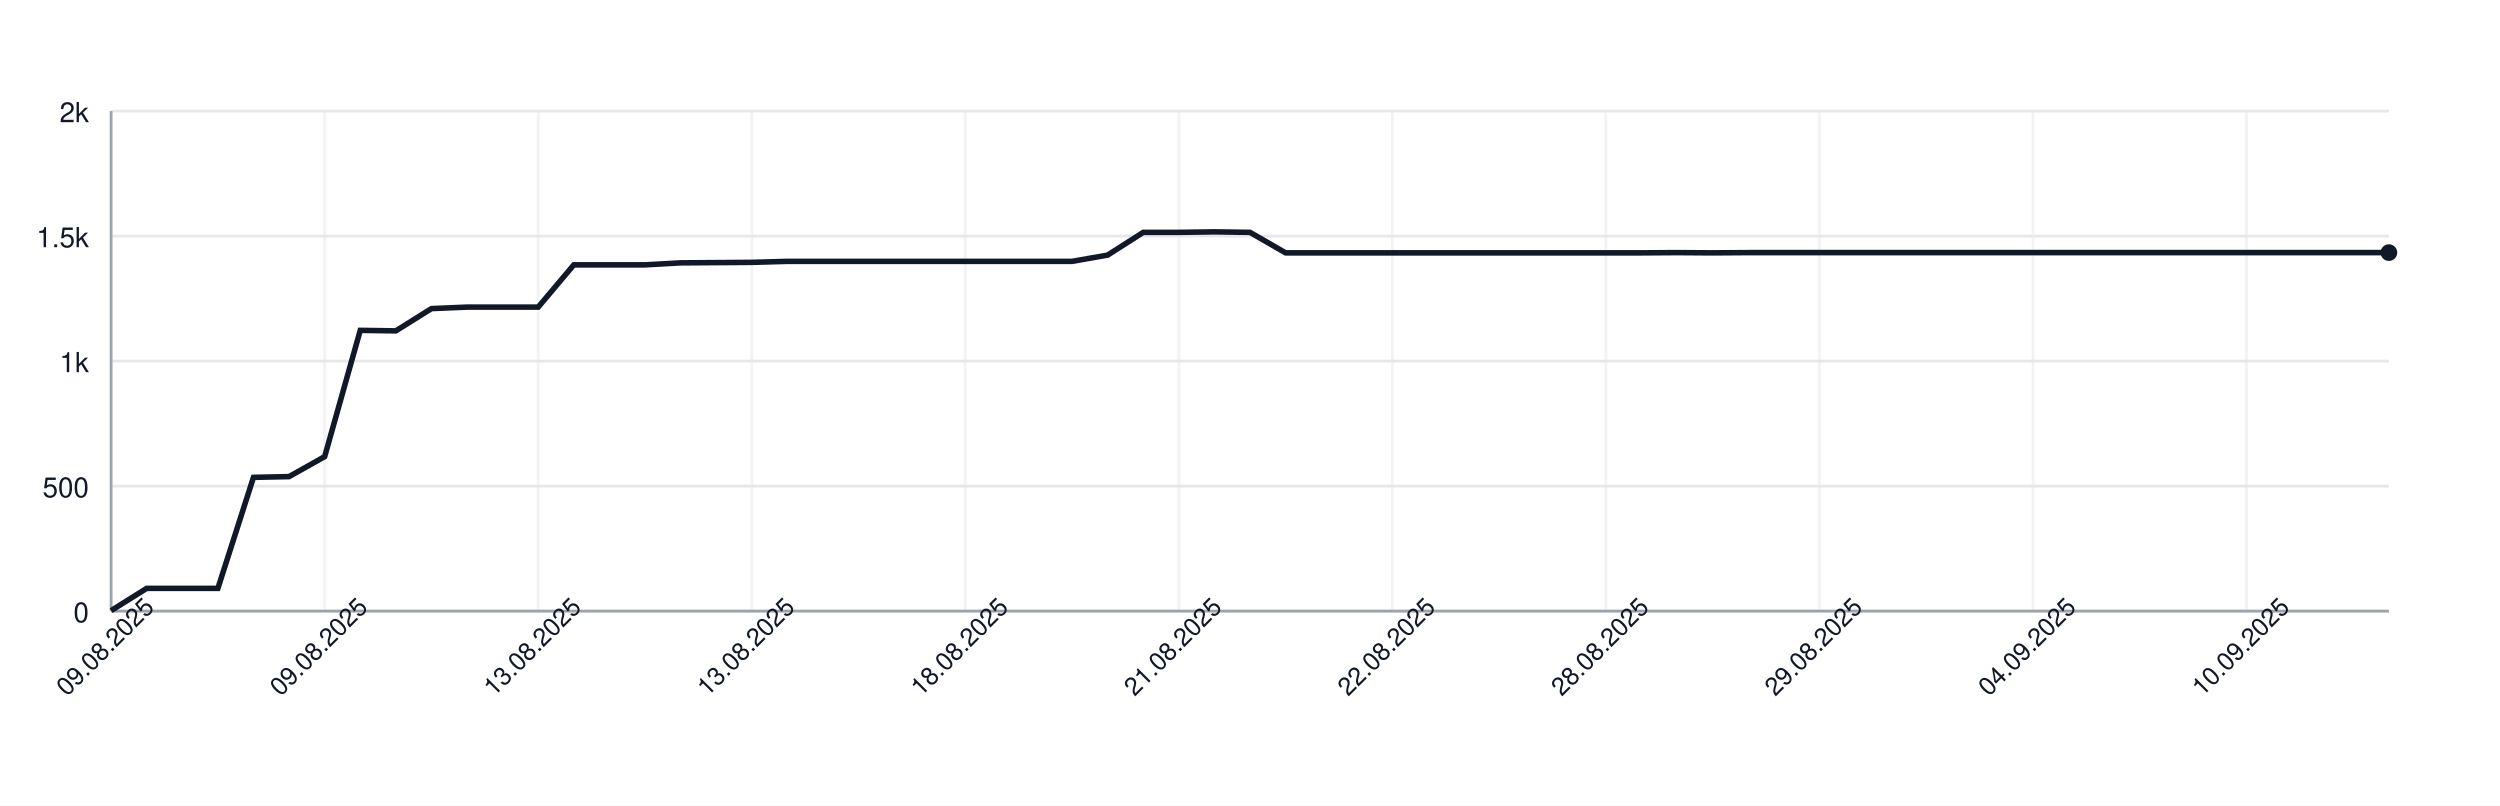
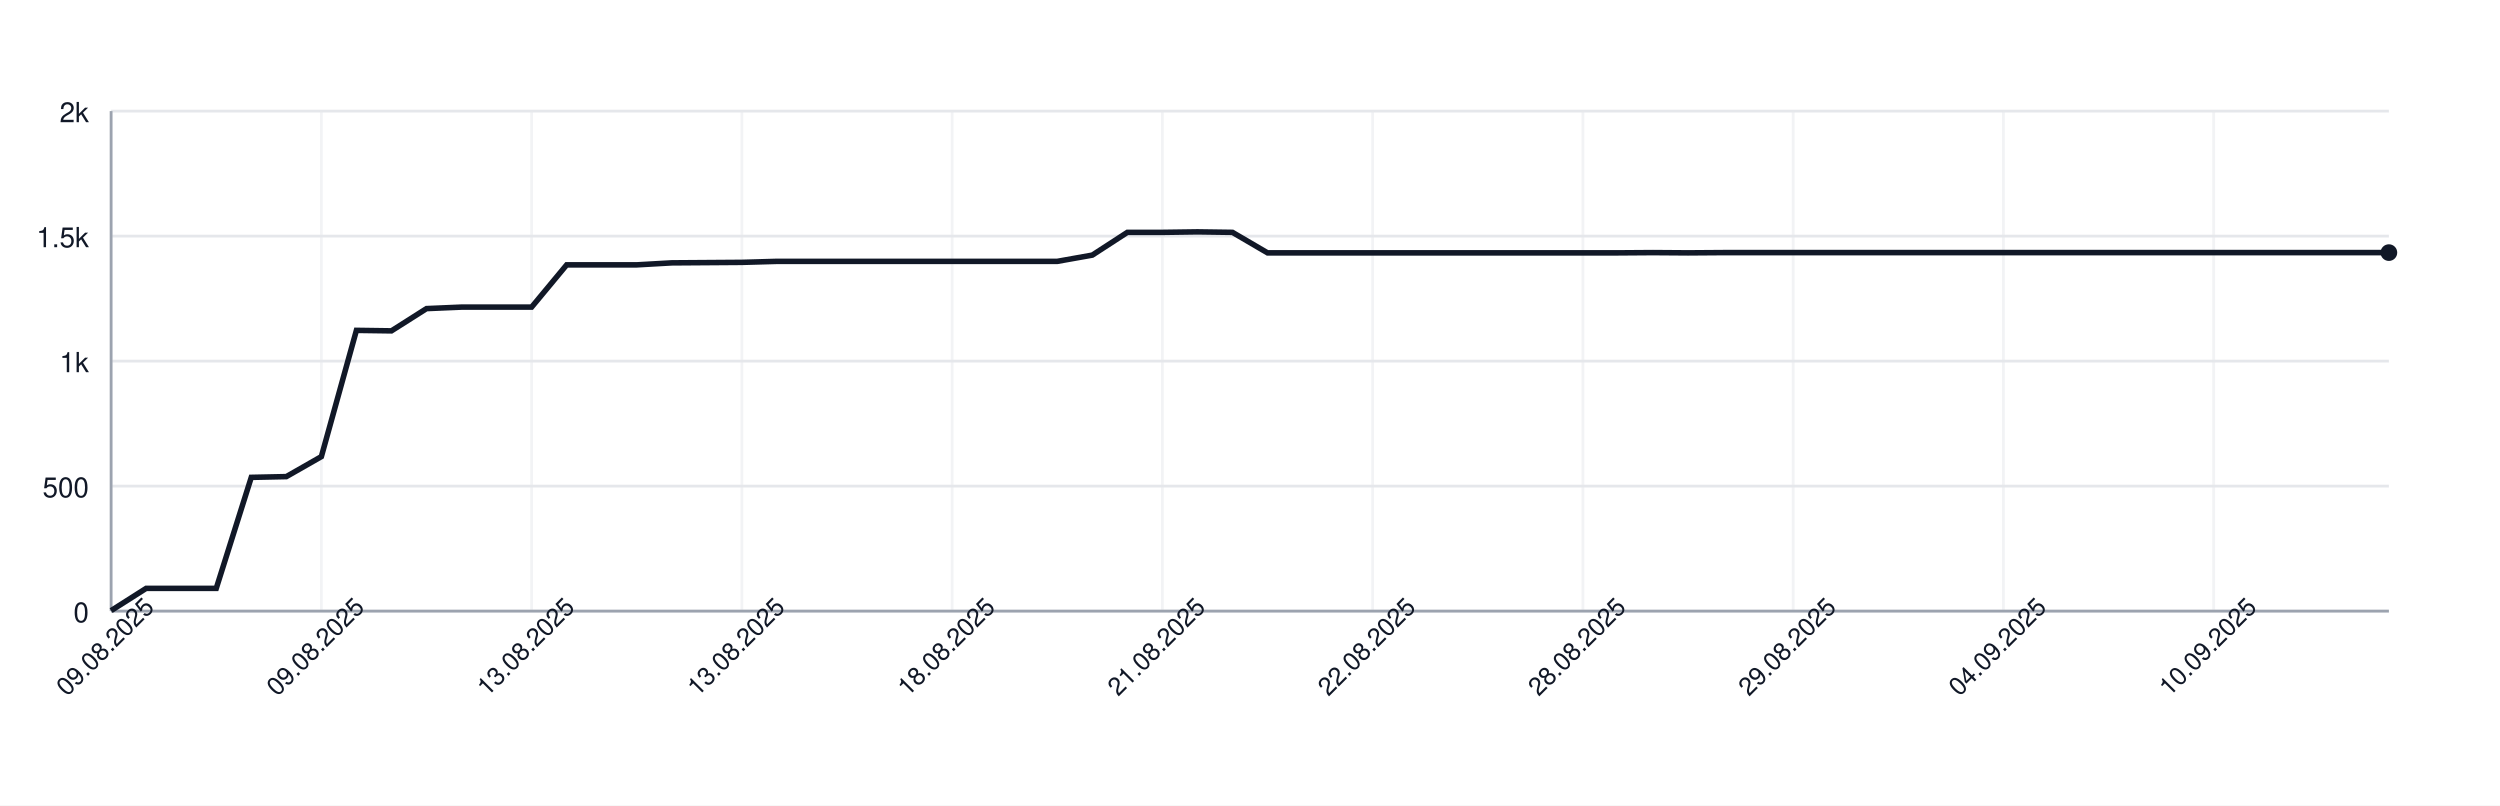
<svg xmlns="http://www.w3.org/2000/svg" width="900" height="290" style="font-family: -apple-system, BlinkMacSystemFont, 'Segoe UI', Helvetica, Arial, sans-serif;">
  <rect width="100%" height="100%" fill="white" />
  <g>
    <line x1="40" y1="220.00" x2="860" y2="220.00" stroke="#e5e7eb" />
    <text x="32" y="224.00" font-size="10" fill="#111827" text-anchor="end">0</text>
    <line x1="40" y1="175.00" x2="860" y2="175.00" stroke="#e5e7eb" />
    <text x="32" y="179.00" font-size="10" fill="#111827" text-anchor="end">500</text>
    <line x1="40" y1="130.00" x2="860" y2="130.00" stroke="#e5e7eb" />
    <text x="32" y="134.00" font-size="10" fill="#111827" text-anchor="end">1k</text>
    <line x1="40" y1="85.00" x2="860" y2="85.00" stroke="#e5e7eb" />
    <text x="32" y="89.00" font-size="10" fill="#111827" text-anchor="end">1.5k</text>
    <line x1="40" y1="40.00" x2="860" y2="40.00" stroke="#e5e7eb" />
    <text x="32" y="44.00" font-size="10" fill="#111827" text-anchor="end">2k</text>
    <line x1="40.00" y1="40" x2="40.00" y2="220" stroke="#e5e7eb" opacity="0.5" />
-     <line x1="116.88" y1="40" x2="116.88" y2="220" stroke="#e5e7eb" opacity="0.5" />
-     <line x1="193.75" y1="40" x2="193.75" y2="220" stroke="#e5e7eb" opacity="0.5" />
-     <line x1="270.62" y1="40" x2="270.62" y2="220" stroke="#e5e7eb" opacity="0.5" />
-     <line x1="347.50" y1="40" x2="347.50" y2="220" stroke="#e5e7eb" opacity="0.5" />
-     <line x1="424.38" y1="40" x2="424.38" y2="220" stroke="#e5e7eb" opacity="0.5" />
-     <line x1="501.25" y1="40" x2="501.25" y2="220" stroke="#e5e7eb" opacity="0.5" />
-     <line x1="578.12" y1="40" x2="578.12" y2="220" stroke="#e5e7eb" opacity="0.5" />
-     <line x1="655.00" y1="40" x2="655.00" y2="220" stroke="#e5e7eb" opacity="0.5" />
-     <line x1="731.88" y1="40" x2="731.88" y2="220" stroke="#e5e7eb" opacity="0.5" />
-     <line x1="808.75" y1="40" x2="808.75" y2="220" stroke="#e5e7eb" opacity="0.5" />
+     <line x1="115.69" y1="40" x2="115.69" y2="220" stroke="#e5e7eb" opacity="0.5" />
+     <line x1="191.38" y1="40" x2="191.38" y2="220" stroke="#e5e7eb" opacity="0.5" />
+     <line x1="267.08" y1="40" x2="267.08" y2="220" stroke="#e5e7eb" opacity="0.5" />
+     <line x1="342.77" y1="40" x2="342.77" y2="220" stroke="#e5e7eb" opacity="0.5" />
+     <line x1="418.46" y1="40" x2="418.46" y2="220" stroke="#e5e7eb" opacity="0.5" />
+     <line x1="494.15" y1="40" x2="494.15" y2="220" stroke="#e5e7eb" opacity="0.5" />
+     <line x1="569.85" y1="40" x2="569.85" y2="220" stroke="#e5e7eb" opacity="0.5" />
+     <line x1="645.54" y1="40" x2="645.54" y2="220" stroke="#e5e7eb" opacity="0.5" />
+     <line x1="721.23" y1="40" x2="721.23" y2="220" stroke="#e5e7eb" opacity="0.5" />
+     <line x1="796.92" y1="40" x2="796.92" y2="220" stroke="#e5e7eb" opacity="0.5" />
    <line x1="40" y1="220" x2="860" y2="220" stroke="#9ca3af" />
    <line x1="40" y1="40" x2="40" y2="220" stroke="#9ca3af" />
-     <path d="M 40.00 219.82 L 52.81 211.81 L 65.62 211.81 L 78.44 211.81 L 91.25 171.85 L 104.06 171.58 L 116.88 164.38 L 129.69 118.93 L 142.50 119.11 L 155.31 111.10 L 168.12 110.56 L 180.94 110.56 L 193.75 110.56 L 206.56 95.35 L 219.38 95.35 L 232.19 95.35 L 245.00 94.63 L 257.81 94.54 L 270.62 94.45 L 283.44 94.09 L 296.25 94.09 L 309.06 94.09 L 321.88 94.09 L 334.69 94.09 L 347.50 94.09 L 360.31 94.09 L 373.12 94.09 L 385.94 94.09 L 398.75 91.84 L 411.56 83.65 L 424.38 83.65 L 437.19 83.47 L 450.00 83.65 L 462.81 91.03 L 475.62 91.03 L 488.44 91.03 L 501.25 91.03 L 514.06 91.03 L 526.88 91.03 L 539.69 91.03 L 552.50 91.03 L 565.31 91.03 L 578.12 91.03 L 590.94 91.03 L 603.75 90.94 L 616.56 91.03 L 629.38 90.94 L 642.19 90.94 L 655.00 90.94 L 667.81 90.94 L 680.62 90.94 L 693.44 90.94 L 706.25 90.94 L 719.06 90.94 L 731.88 90.94 L 744.69 90.94 L 757.50 90.94 L 770.31 90.94 L 783.12 90.94 L 795.94 90.94 L 808.75 90.94 L 821.56 90.94 L 834.38 90.94 L 847.19 90.94 L 860.00 90.94" fill="none" stroke="#111827" stroke-width="2" />
+     <path d="M 40.00 219.82 L 52.62 211.81 L 65.23 211.81 L 77.85 211.81 L 90.46 171.85 L 103.08 171.58 L 115.69 164.38 L 128.31 118.93 L 140.92 119.11 L 153.54 111.10 L 166.15 110.56 L 178.77 110.56 L 191.38 110.56 L 204.00 95.35 L 216.62 95.35 L 229.23 95.35 L 241.85 94.63 L 254.46 94.54 L 267.08 94.45 L 279.69 94.09 L 292.31 94.09 L 304.92 94.09 L 317.54 94.09 L 330.15 94.09 L 342.77 94.09 L 355.38 94.09 L 368.00 94.09 L 380.62 94.09 L 393.23 91.84 L 405.85 83.65 L 418.46 83.65 L 431.08 83.47 L 443.69 83.65 L 456.31 91.03 L 468.92 91.03 L 481.54 91.03 L 494.15 91.03 L 506.77 91.03 L 519.38 91.03 L 532.00 91.03 L 544.62 91.03 L 557.23 91.03 L 569.85 91.03 L 582.46 91.03 L 595.08 90.94 L 607.69 91.03 L 620.31 90.94 L 632.92 90.94 L 645.54 90.94 L 658.15 90.94 L 670.77 90.94 L 683.38 90.94 L 696.00 90.94 L 708.62 90.94 L 721.23 90.94 L 733.85 90.94 L 746.46 90.94 L 759.08 90.94 L 771.69 90.94 L 784.31 90.94 L 796.92 90.94 L 809.54 90.94 L 822.15 90.94 L 834.77 90.94 L 847.38 90.94 L 860.00 90.94" fill="none" stroke="#111827" stroke-width="2" />
    <circle cx="860.00" cy="90.94" r="3" fill="#111827" />
    <text x="40.00" y="235.00" font-size="9" fill="#111827" text-anchor="middle" transform="rotate(-45 40.00 235.00)">09.08.2025</text>
-     <text x="116.88" y="235.00" font-size="9" fill="#111827" text-anchor="middle" transform="rotate(-45 116.88 235.00)">09.08.2025</text>
-     <text x="193.75" y="235.00" font-size="9" fill="#111827" text-anchor="middle" transform="rotate(-45 193.75 235.00)">13.08.2025</text>
-     <text x="270.62" y="235.00" font-size="9" fill="#111827" text-anchor="middle" transform="rotate(-45 270.62 235.00)">13.08.2025</text>
-     <text x="347.50" y="235.00" font-size="9" fill="#111827" text-anchor="middle" transform="rotate(-45 347.50 235.00)">18.08.2025</text>
-     <text x="424.38" y="235.00" font-size="9" fill="#111827" text-anchor="middle" transform="rotate(-45 424.38 235.00)">21.08.2025</text>
-     <text x="501.25" y="235.00" font-size="9" fill="#111827" text-anchor="middle" transform="rotate(-45 501.25 235.00)">22.08.2025</text>
-     <text x="578.12" y="235.00" font-size="9" fill="#111827" text-anchor="middle" transform="rotate(-45 578.12 235.00)">28.08.2025</text>
-     <text x="655.00" y="235.00" font-size="9" fill="#111827" text-anchor="middle" transform="rotate(-45 655.00 235.00)">29.08.2025</text>
-     <text x="731.88" y="235.00" font-size="9" fill="#111827" text-anchor="middle" transform="rotate(-45 731.88 235.00)">04.09.2025</text>
-     <text x="808.75" y="235.00" font-size="9" fill="#111827" text-anchor="middle" transform="rotate(-45 808.75 235.00)">10.09.2025</text>
+     <text x="115.69" y="235.00" font-size="9" fill="#111827" text-anchor="middle" transform="rotate(-45 115.69 235.00)">09.08.2025</text>
+     <text x="191.38" y="235.00" font-size="9" fill="#111827" text-anchor="middle" transform="rotate(-45 191.38 235.00)">13.08.2025</text>
+     <text x="267.08" y="235.00" font-size="9" fill="#111827" text-anchor="middle" transform="rotate(-45 267.08 235.00)">13.08.2025</text>
+     <text x="342.77" y="235.00" font-size="9" fill="#111827" text-anchor="middle" transform="rotate(-45 342.77 235.00)">18.08.2025</text>
+     <text x="418.46" y="235.00" font-size="9" fill="#111827" text-anchor="middle" transform="rotate(-45 418.46 235.00)">21.08.2025</text>
+     <text x="494.15" y="235.00" font-size="9" fill="#111827" text-anchor="middle" transform="rotate(-45 494.15 235.00)">22.08.2025</text>
+     <text x="569.85" y="235.00" font-size="9" fill="#111827" text-anchor="middle" transform="rotate(-45 569.85 235.00)">28.08.2025</text>
+     <text x="645.54" y="235.00" font-size="9" fill="#111827" text-anchor="middle" transform="rotate(-45 645.54 235.00)">29.08.2025</text>
+     <text x="721.23" y="235.00" font-size="9" fill="#111827" text-anchor="middle" transform="rotate(-45 721.23 235.00)">04.09.2025</text>
+     <text x="796.92" y="235.00" font-size="9" fill="#111827" text-anchor="middle" transform="rotate(-45 796.92 235.00)">10.09.2025</text>
  </g>
</svg>
